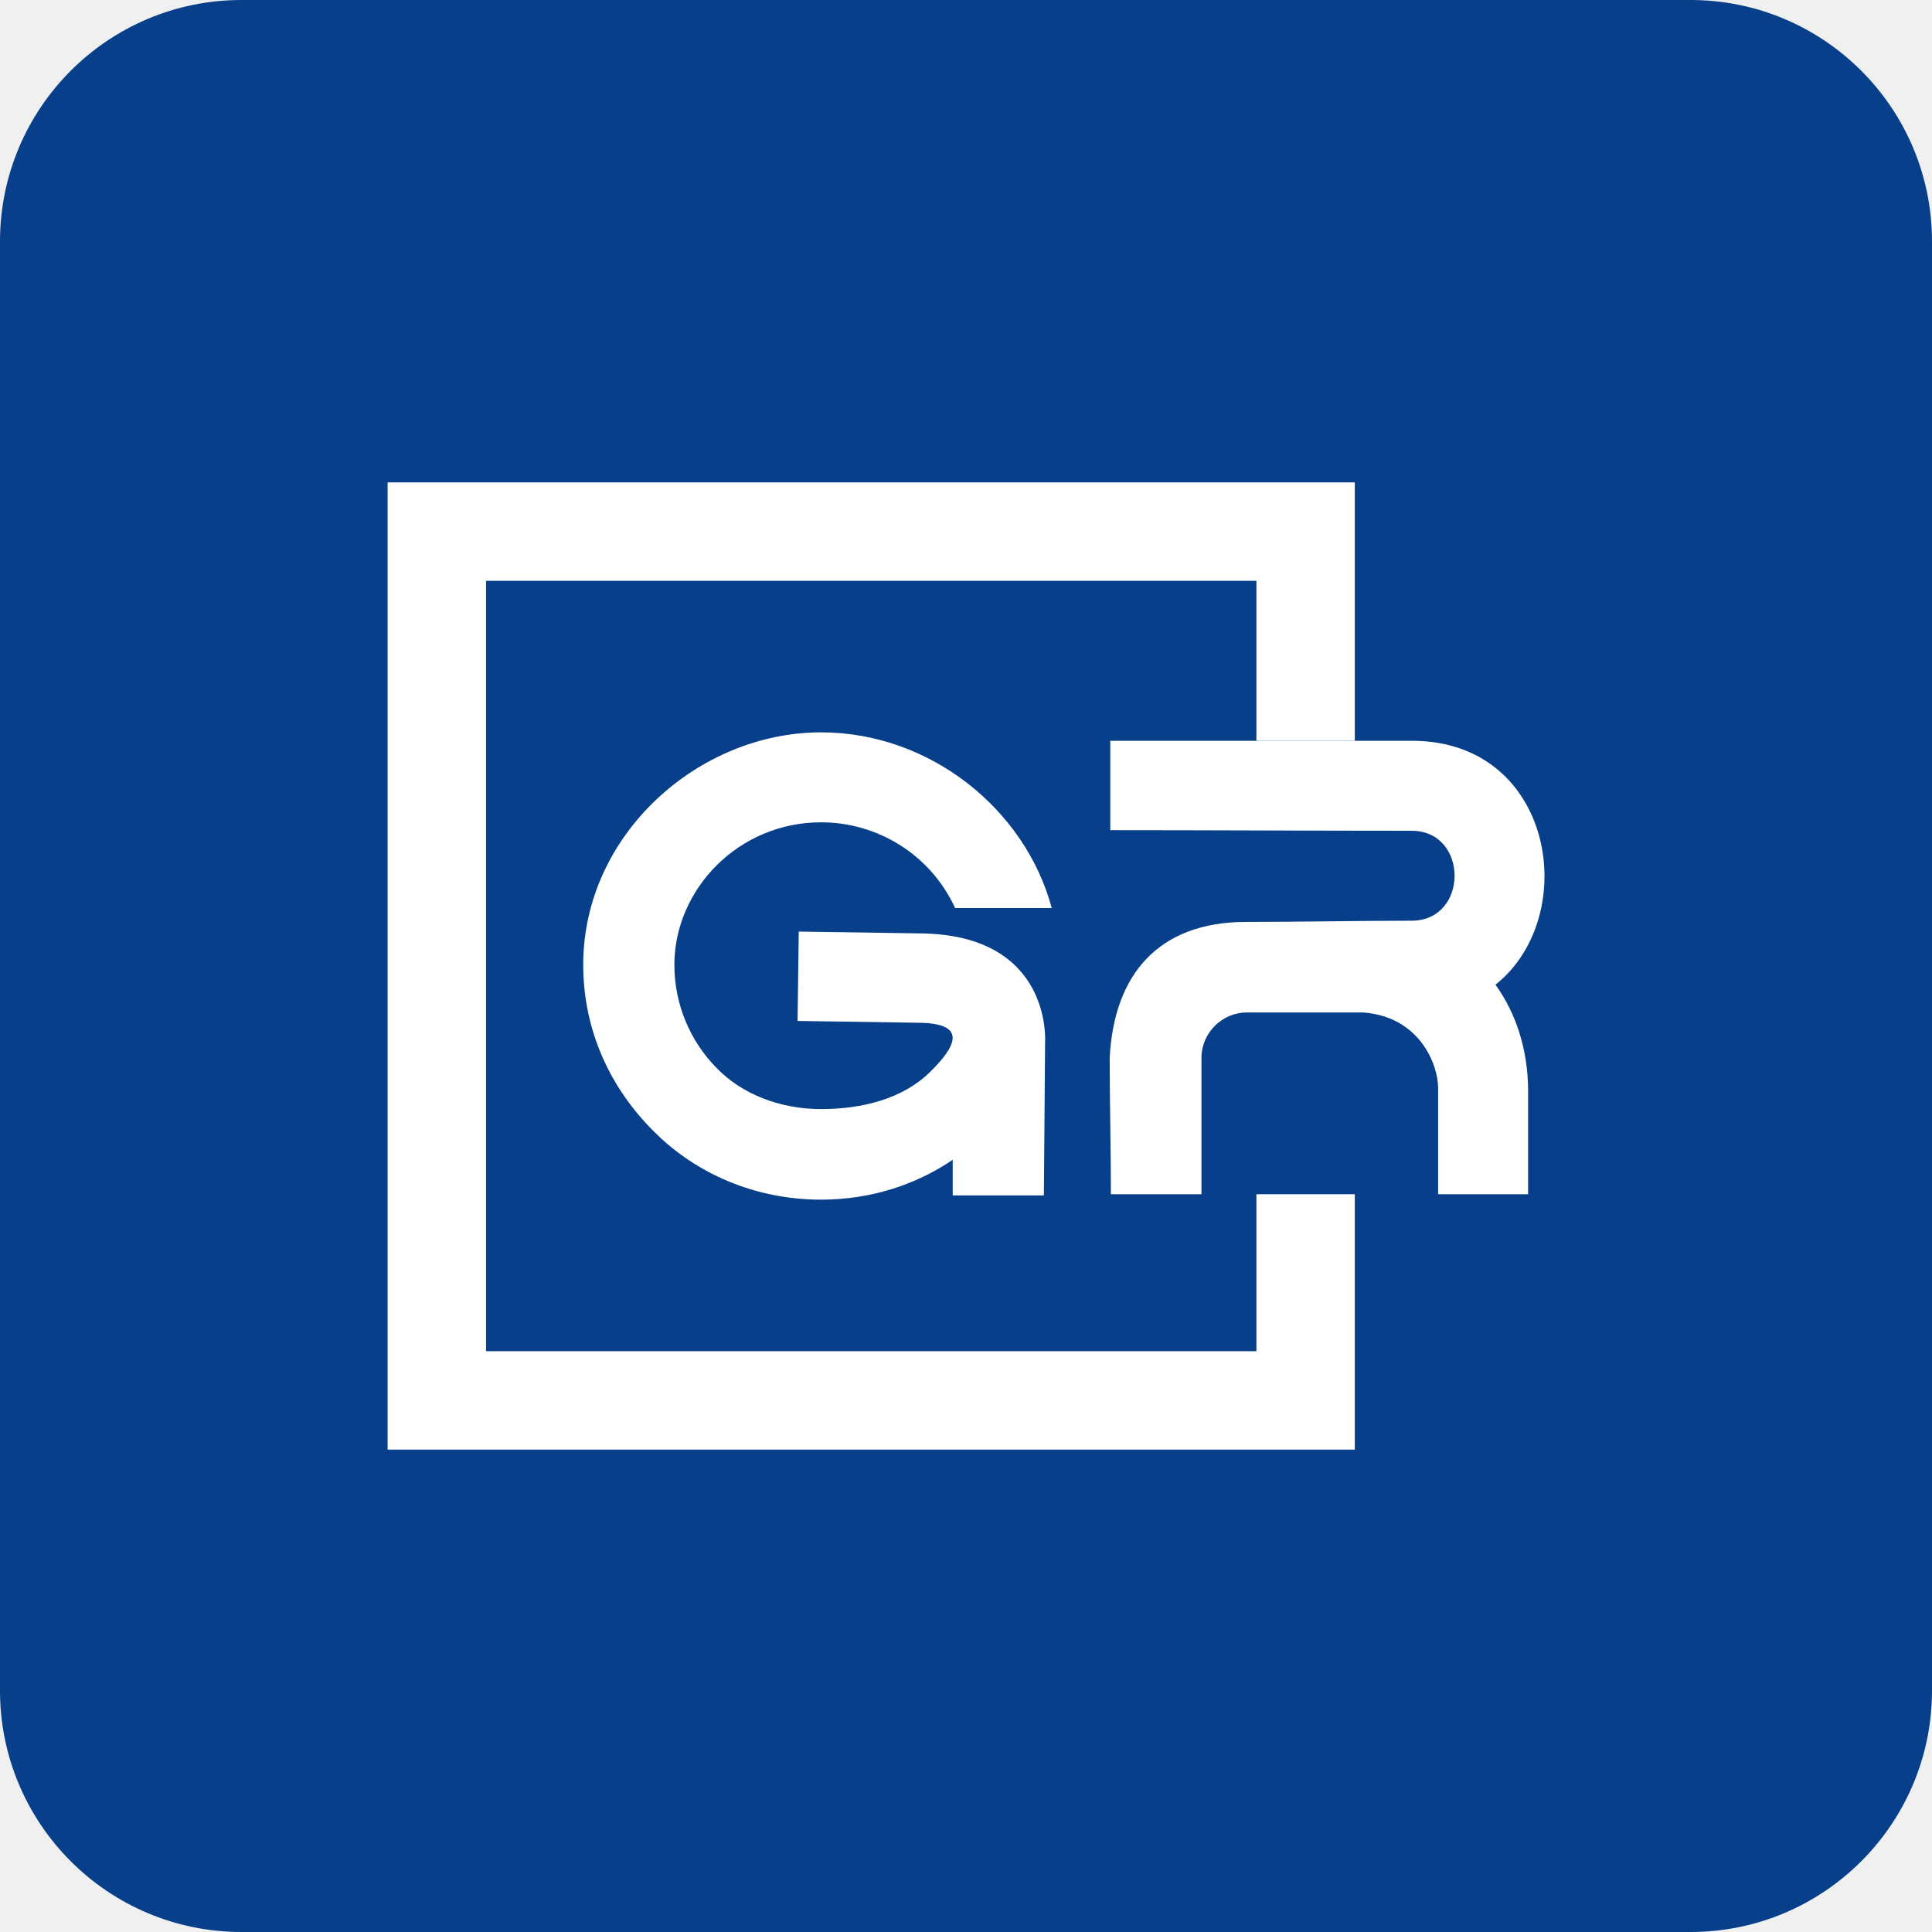
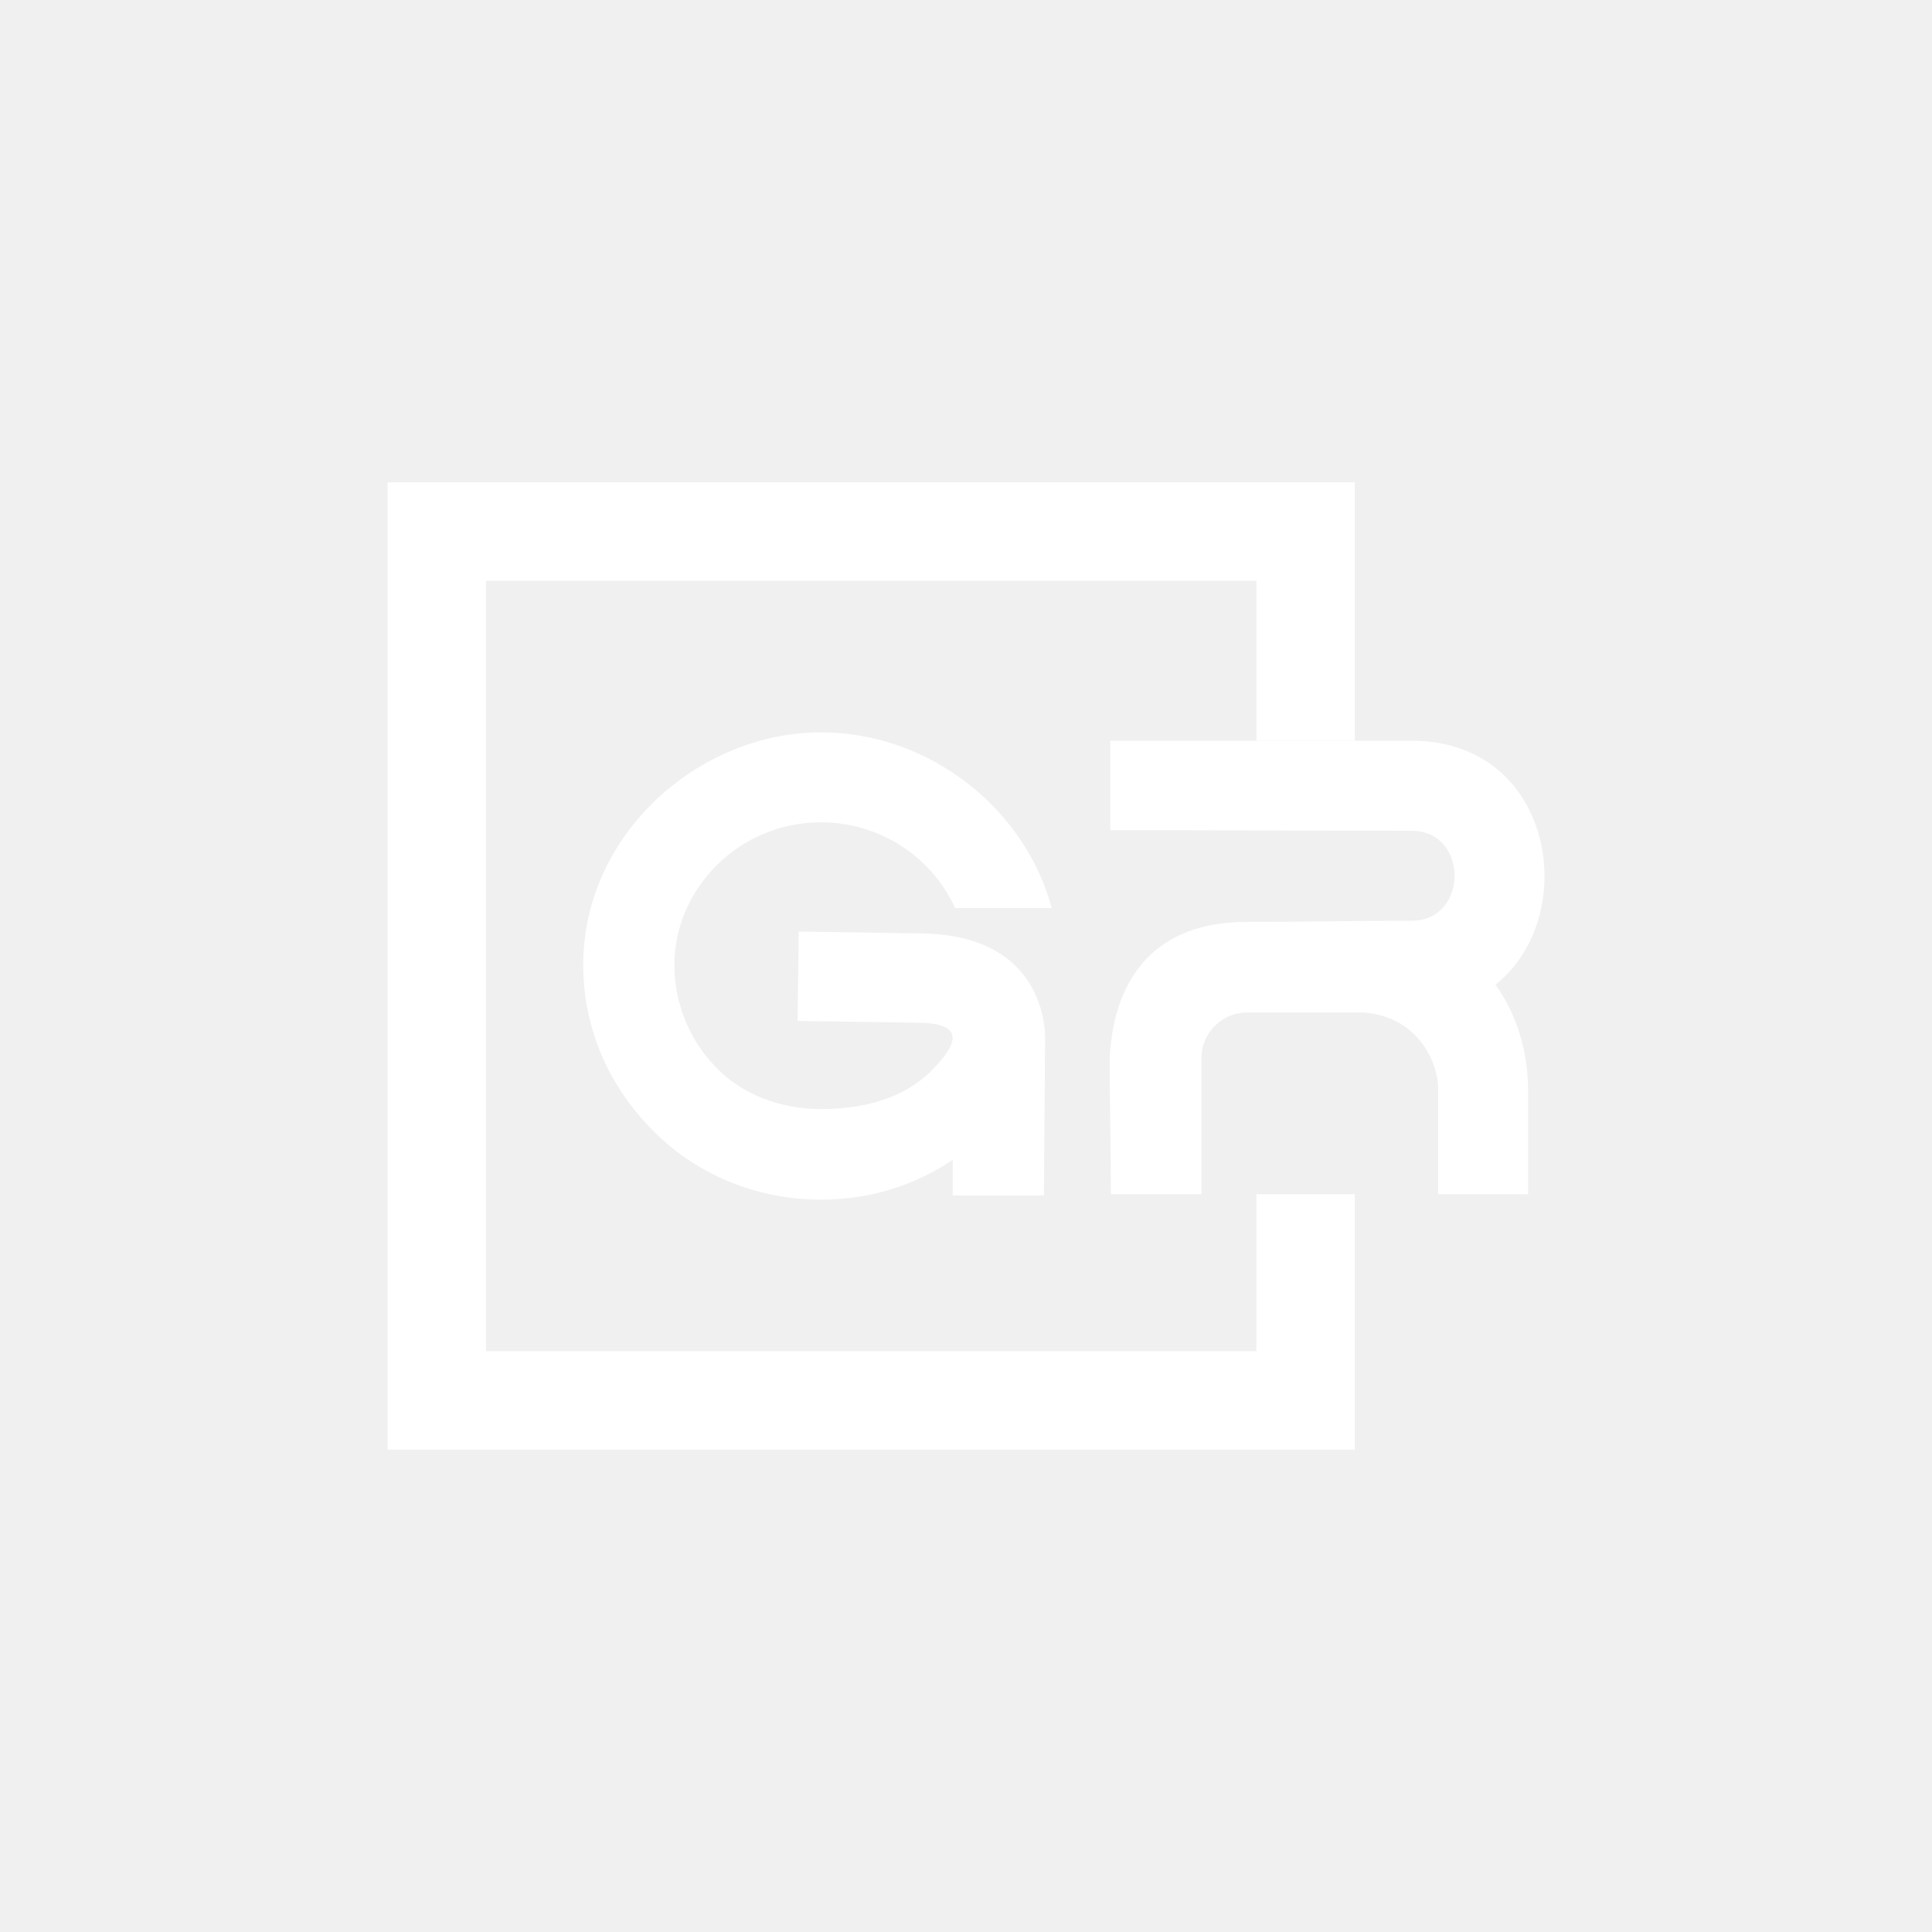
<svg xmlns="http://www.w3.org/2000/svg" version="1.1" id="Layer_1" x="0px" y="0px" viewBox="0 0 32 32" style="enable-background:new 0 0 32 32;" xml:space="preserve">
-   <rect width="32" height="32" rx="4" fill="#073F8B" />
  <style type="text/css">
	.st0{fill:#FFFFFF;}
</style>
  <g>
    <g>
      <g>
        <g>
          <g>
            <path class="st0" d="M17.42,15.04h-1.6c-0.41-0.89-1.29-1.42-2.22-1.42c-1.37,0-2.43,1.11-2.43,2.36c0,0.67,0.27,1.27,0.69,1.7       c0.43,0.45,1.07,0.69,1.74,0.69c0.68,0,1.35-0.17,1.8-0.61c0.45-0.44,0.62-0.81-0.18-0.82l-2.01-0.03l0.02-1.48l2.01,0.03       c2.19,0.02,2.07,1.79,2.07,1.8l-0.02,2.54h-1.51v-0.59c-0.62,0.42-1.37,0.66-2.18,0.66c-1.09,0-2.07-0.43-2.76-1.12       c-0.73-0.72-1.18-1.68-1.18-2.77c0-2.16,1.91-3.85,3.94-3.85C15.4,12.13,16.98,13.4,17.42,15.04z" />
            <path class="st0" d="M23.39,12.27c2.35,0,2.81,2.9,1.38,4.04c0.36,0.5,0.53,1.1,0.54,1.71c0,0.76,0,1.01,0,1.76h-1.49       c0-0.75,0-1,0-1.76c0-0.38-0.3-1.18-1.24-1.25c-0.63,0-1.29,0-1.93,0c-0.41,0-0.75,0.34-0.75,0.75c0,0.76,0,1.51,0,2.26H18.4       c0-0.75-0.02-1.5-0.02-2.26c0.07-1.37,0.8-2.25,2.26-2.25c0.9,0,1.82-0.02,2.74-0.02c0.95,0,0.95-1.49,0-1.49       c-1.67,0-3.3-0.01-4.99-0.01v-1.48C20.09,12.27,21.73,12.27,23.39,12.27z" />
          </g>
        </g>
        <g>
          <polygon class="st0" points="20.81,12.27 20.81,9.62 8.05,9.62 8.05,22.38 20.81,22.38 20.81,19.78 22.44,19.78 22.44,24.01      6.42,24.01 6.42,7.99 22.44,7.99 22.44,12.27     " />
        </g>
      </g>
    </g>
  </g>
</svg>
